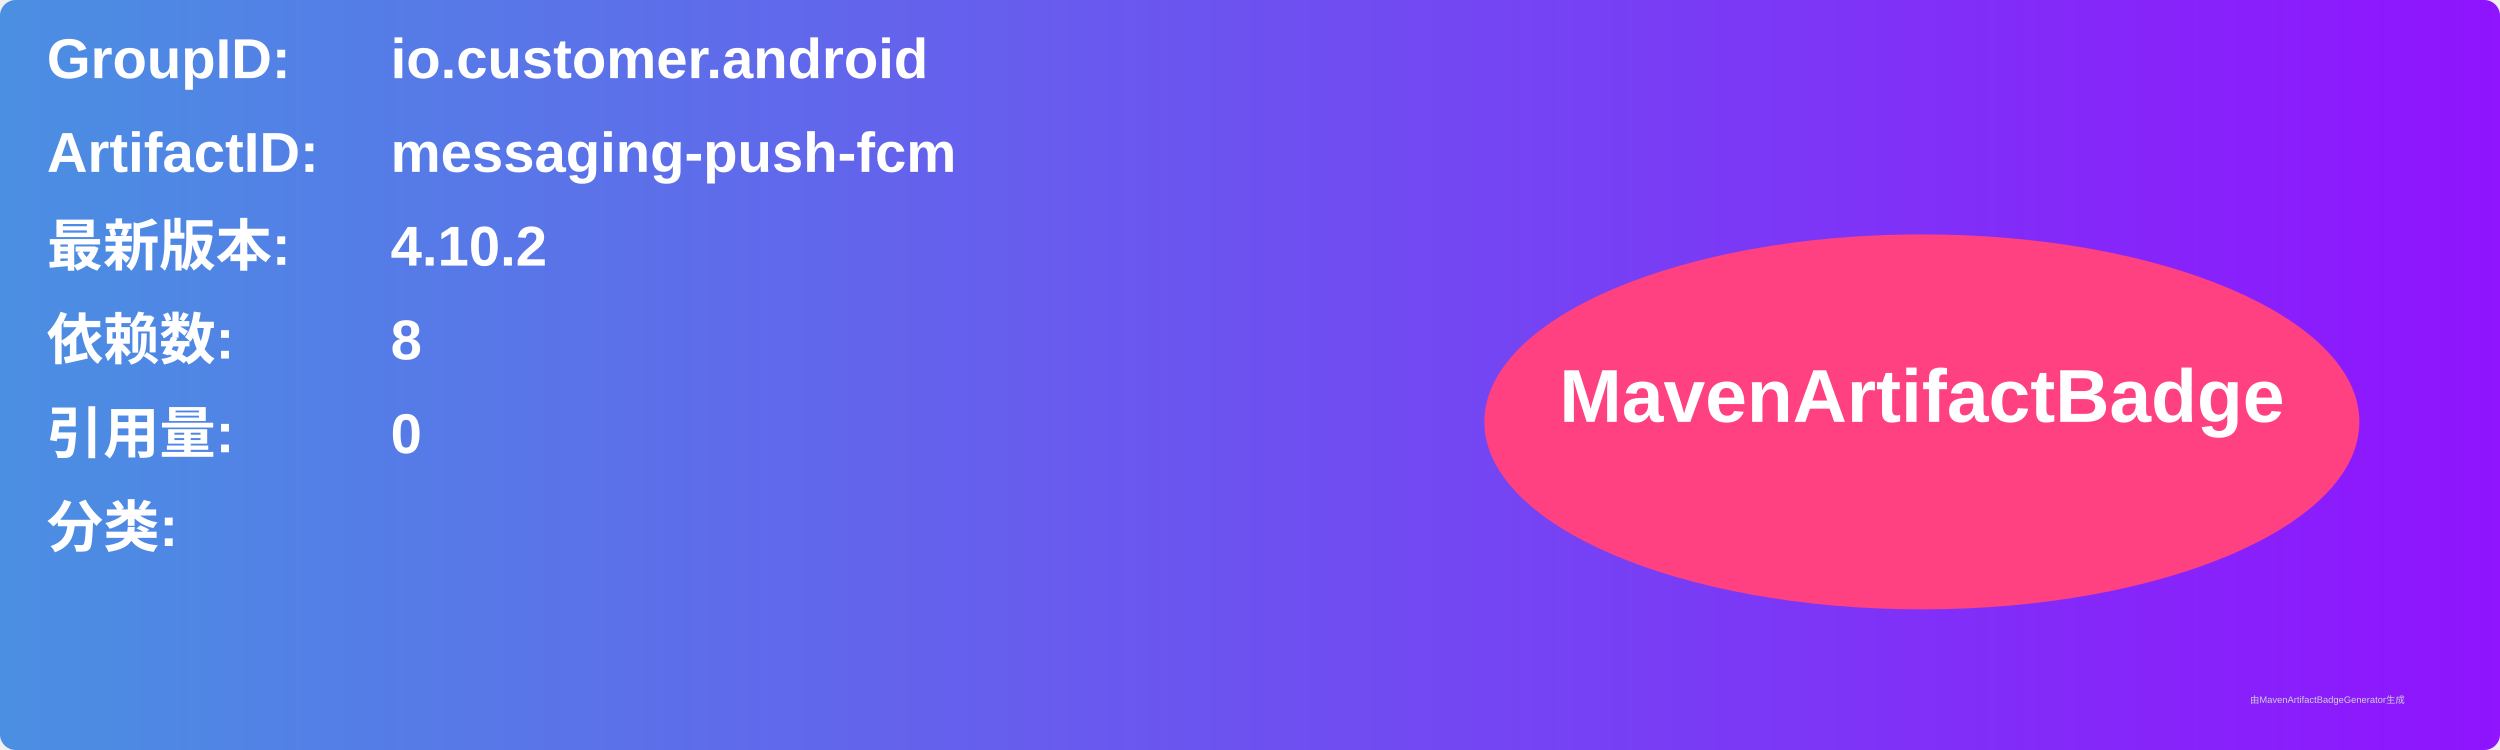
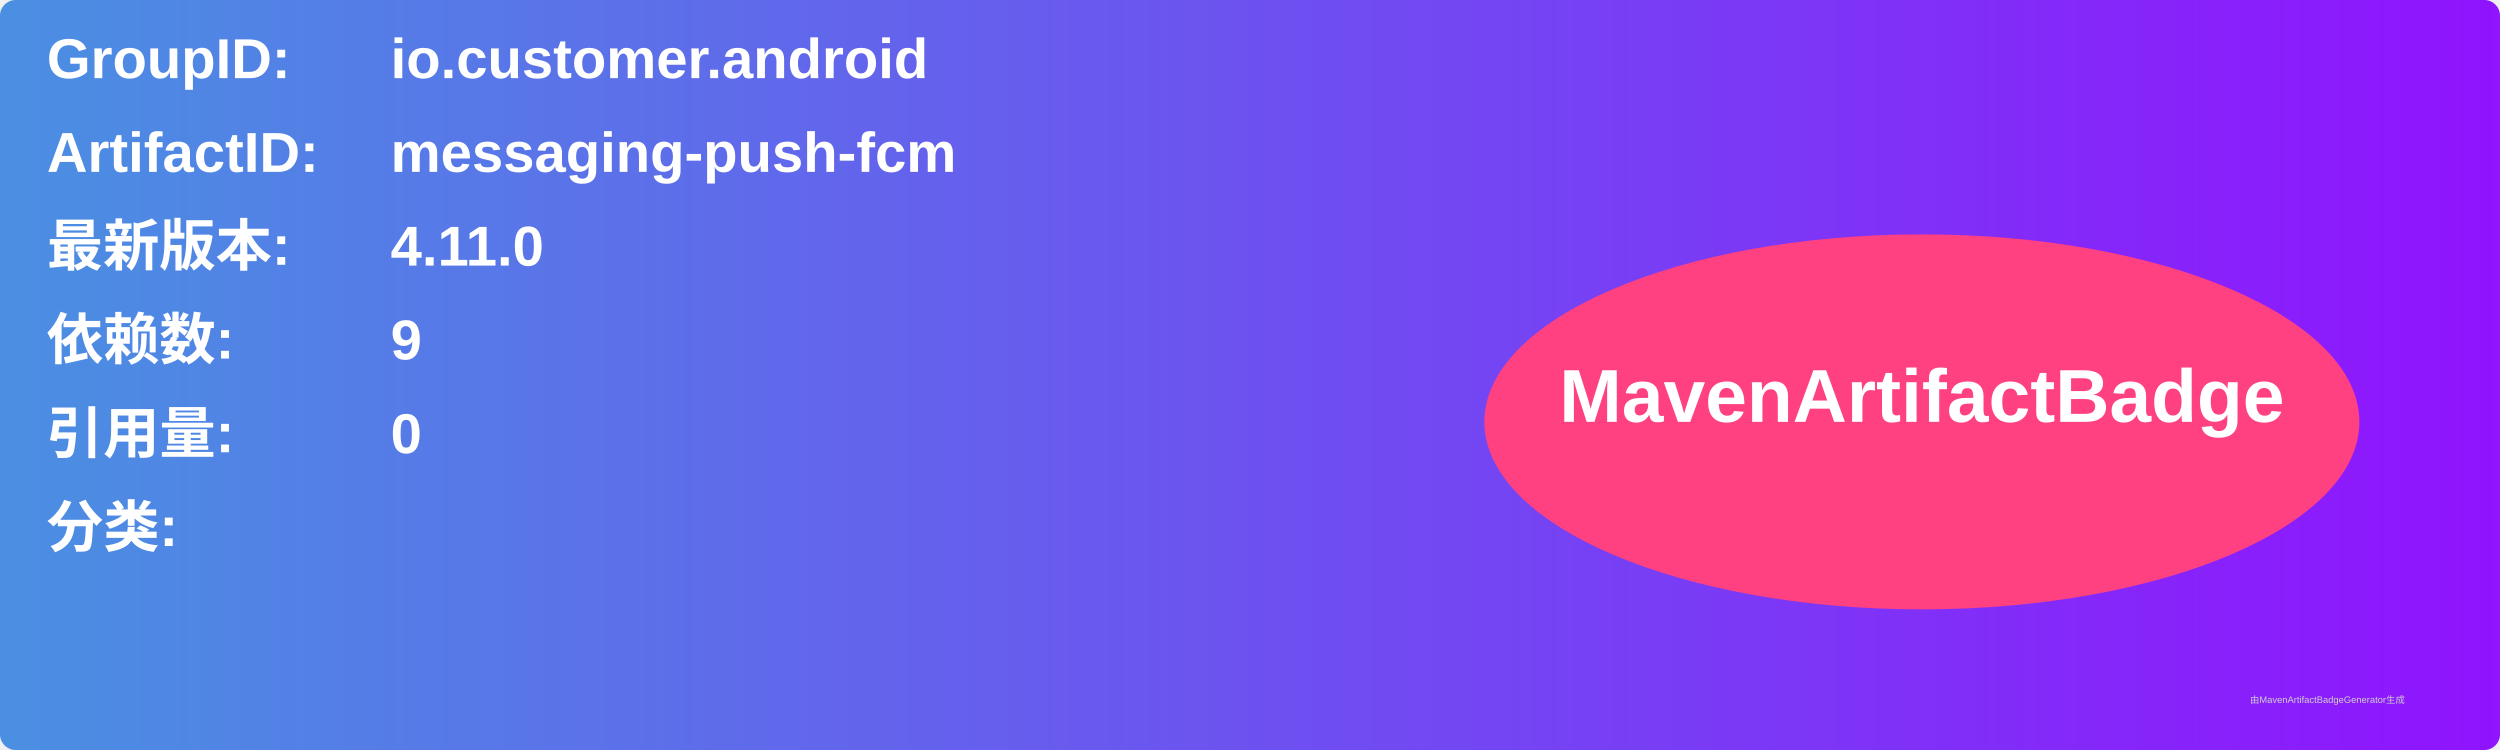
<svg xmlns="http://www.w3.org/2000/svg" width="800" height="240" viewBox="0 0 800 240">
  <linearGradient id="grad" x1="0%" y1="0%" x2="100%" y2="0%">
    <stop offset="0%" stop-color="#4a90e2" />
    <stop offset="100%" stop-color="#9013fe" />
  </linearGradient>
  <rect width="100%" height="100%" rx="5" ry="5" fill="url(#grad)" />
  <g transform="translate(15, 15)">
    <text x="0" y="10" font-family="Arial" font-size="18" fill="white" font-weight="bold" width="260">GroupID:</text>
    <text x="110" y="10" font-family="Arial" font-size="18" fill="white" font-weight="bold" width="460">io.customer.android</text>
    <text x="0" y="40" font-family="Arial" font-size="18" fill="white" font-weight="bold" width="260">ArtifactID:</text>
    <text x="110" y="40" font-family="Arial" font-size="18" fill="white" font-weight="bold" width="460">messaging-push-fcm</text>
    <text x="0" y="70" font-family="Arial" font-size="18" fill="white" font-weight="bold">最新版本:</text>
    <text x="110" y="70" font-family="Arial" font-size="18" fill="white" font-weight="bold">
-       <tspan font-weight="bold">4.10.2</tspan>
+       <tspan font-weight="bold">4.11.0</tspan>
    </text>
    <text x="0" y="100" font-family="Arial" font-size="18" fill="white" font-weight="bold">依赖数: </text>
    <text x="110" y="100" font-family="Arial" font-size="18" fill="white">
-       <tspan font-weight="bold">8</tspan>
+       <tspan font-weight="bold">9</tspan>
    </text>
    <text x="0" y="130" font-family="Arial" font-size="18" fill="white" font-weight="bold">引用量: </text>
    <text x="110" y="130" font-family="Arial" font-size="18" fill="white">
      <tspan font-weight="bold">0</tspan>
    </text>
    <text x="0" y="160" font-family="Arial" font-size="18" fill="white" font-weight="bold">分类:</text>
    <text x="10" y="190" font-family="Arial" font-size="10" fill="white">
      <tspan font-weight="bold" />
    </text>
    <ellipse cx="600" cy="120" rx="140" ry="60" fill="#ff4081" />
    <text x="600" y="120" text-anchor="middle" font-family="Arial" font-size="24" fill="white" font-weight="bold">MavenArtifactBadge</text>
  </g>
  <text x="720" y="225" font-family="Arial" font-size="3" fill="#d0d0d0">由MavenArtifactBadgeGenerator生成</text>
</svg>
